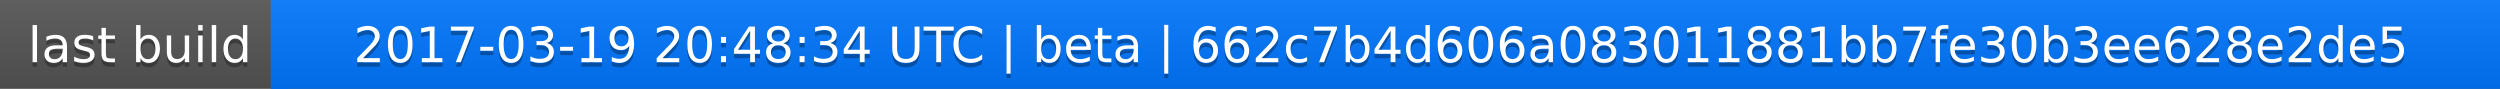
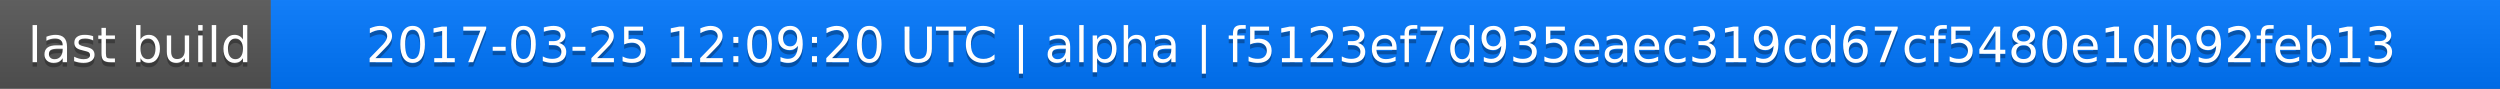
<svg xmlns="http://www.w3.org/2000/svg" width="563" height="20">
  <linearGradient id="a" x2="0" y2="100%">
    <stop offset="0" stop-color="#bbb" stop-opacity=".1" />
    <stop offset="1" stop-opacity=".1" />
  </linearGradient>
  <rect rx="0" width="563" height="20" fill="#555" />
  <rect rx="0" x="61" width="502" height="20" fill="#07f" />
  <path fill="#07f" d="M61 0h4v20h-4z" />
  <rect rx="0" width="563" height="20" fill="url(#a)" />
  <g fill="#fff" text-anchor="middle" font-family="DejaVu Sans,Verdana,Geneva,sans-serif" font-size="11">
    <text x="31.5" y="15" fill="#010101" fill-opacity=".3">last build</text>
    <text x="31.5" y="14">last build</text>
-     <text x="311" y="15" fill="#010101" fill-opacity=".3">2017-03-19 20:48:34 UTC | beta | 662c7b4d606a083011881bb7fe30b3ee628e2de5</text>
-     <text x="311" y="14">2017-03-19 20:48:34 UTC | beta | 662c7b4d606a083011881bb7fe30b3ee628e2de5</text>
+     <text x="311" y="15" fill="#010101" fill-opacity=".3">2017-03-25 12:09:20 UTC | alpha | f5123ef7d935eaec319cd67cf5480e1db92feb13</text>
+     <text x="311" y="14">2017-03-25 12:09:20 UTC | alpha | f5123ef7d935eaec319cd67cf5480e1db92feb13</text>
  </g>
</svg>
